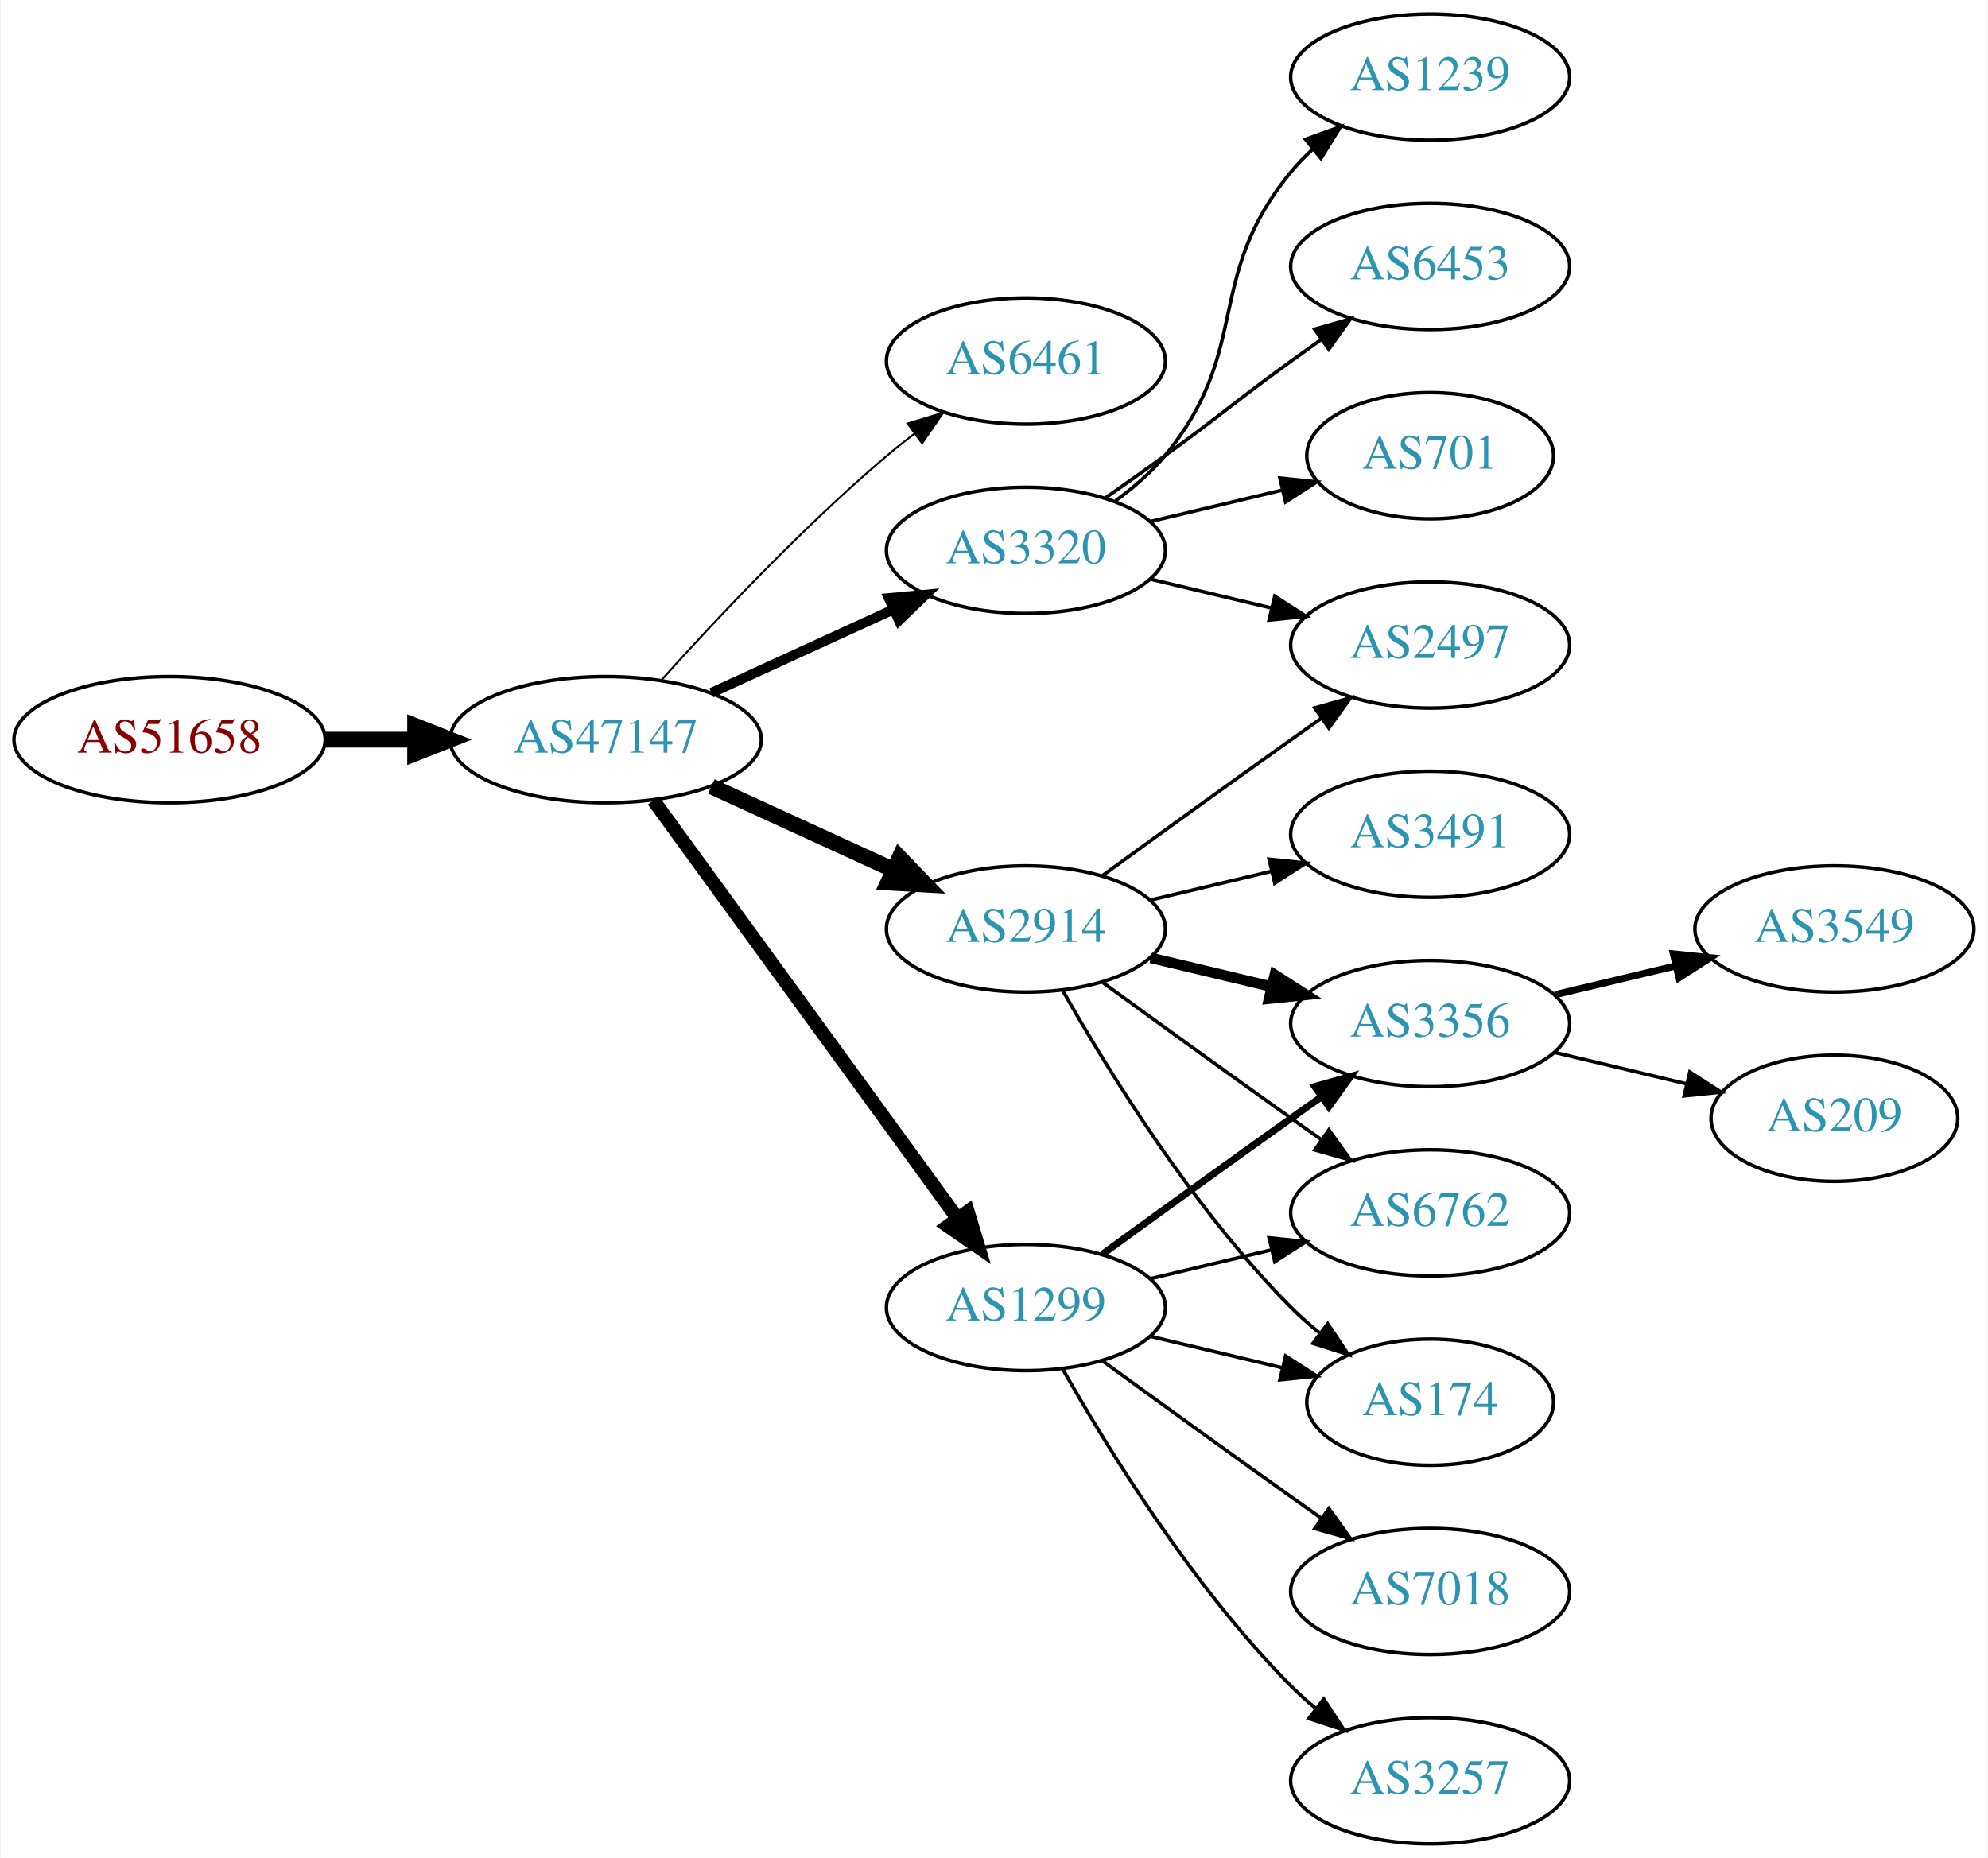
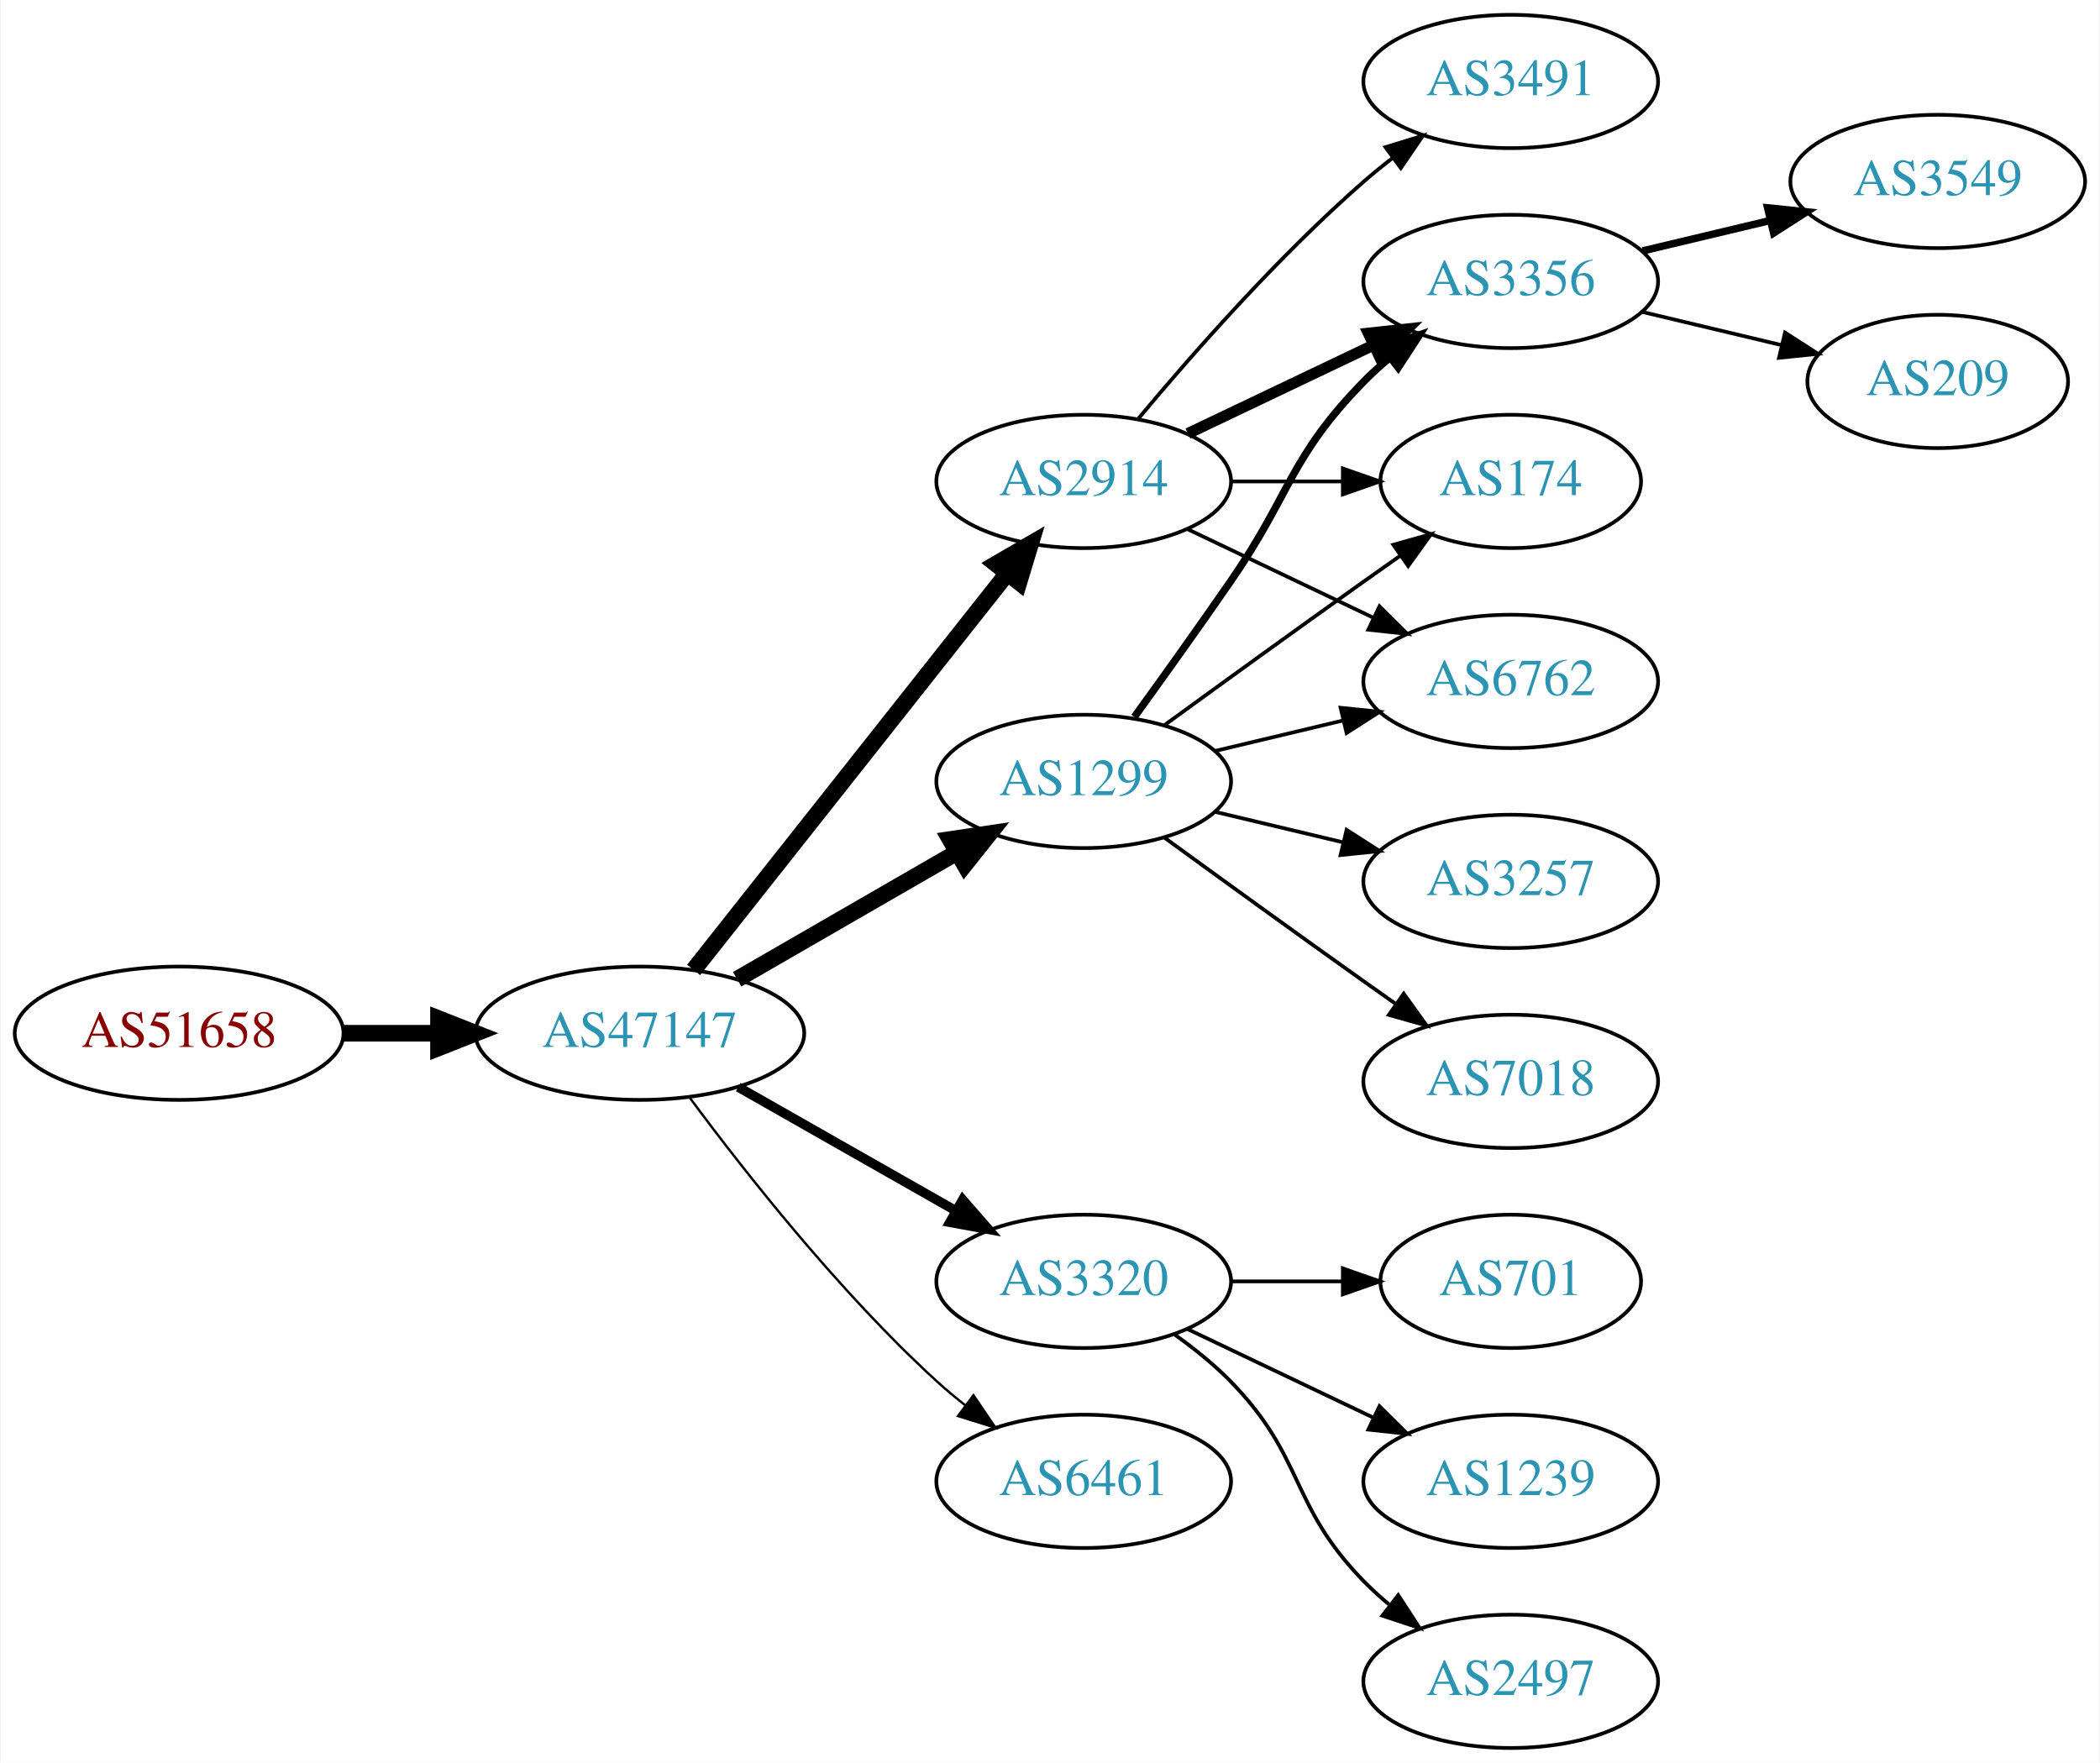
- <svg xmlns="http://www.w3.org/2000/svg" xmlns:xlink="http://www.w3.org/1999/xlink" width="567pt" height="530pt" viewBox="0.00 0.00 566.66 530.00">
-   <g id="graph0" class="graph" transform="scale(1 1) rotate(0) translate(4 526)">
-     <polygon fill="white" stroke="none" points="-4,4 -4,-526 562.663,-526 562.663,4 -4,4" />
+ <svg xmlns="http://www.w3.org/2000/svg" xmlns:xlink="http://www.w3.org/1999/xlink" width="567pt" height="476pt" viewBox="0.00 0.00 566.66 476.00">
+   <g id="graph0" class="graph" transform="scale(1 1) rotate(0) translate(4 472)">
+     <polygon fill="white" stroke="none" points="-4,4 -4,-472 562.663,-472 562.663,4 -4,4" />
    <g id="node1" class="node">
      <g id="a_node1">
        <a xlink:href="/asn/51658" xlink:title="AS51658 ~ Patrick Janesch trading as Lucesem [AT]">
-           <ellipse fill="#ffffff" stroke="black" cx="44.196" cy="-315" rx="44.393" ry="18" />
-           <text text-anchor="middle" x="44.196" y="-311.3" font-family="Times,serif" font-size="14.00" fill="#880000">AS51658</text>
+           <ellipse fill="#ffffff" stroke="black" cx="44.196" cy="-193" rx="44.393" ry="18" />
+           <text text-anchor="middle" x="44.196" y="-189.3" font-family="Times,serif" font-size="14.00" fill="#880000">AS51658</text>
        </a>
      </g>
    </g>
    <g id="node2" class="node">
      <g id="a_node2">
        <a xlink:href="/asn/47147" xlink:title="AS47147 ~ ANEXIA Internetdienstleistungs GmbH [AT]">
-           <ellipse fill="#ffffff" stroke="black" cx="168.588" cy="-315" rx="44.393" ry="18" />
-           <text text-anchor="middle" x="168.588" y="-311.3" font-family="Times,serif" font-size="14.00" fill="#2c94b3">AS47147</text>
+           <ellipse fill="#ffffff" stroke="black" cx="168.588" cy="-193" rx="44.393" ry="18" />
+           <text text-anchor="middle" x="168.588" y="-189.3" font-family="Times,serif" font-size="14.00" fill="#2c94b3">AS47147</text>
        </a>
      </g>
    </g>
    <g id="edge1" class="edge">
-       <path fill="none" stroke="black" stroke-width="4.5" d="M88.692,-315C96.898,-315 105.569,-315 114.041,-315" />
-       <polygon fill="black" stroke="black" stroke-width="4.5" points="114.233,-318.938 124.233,-315 114.233,-311.063 114.233,-318.938" />
+       <path fill="none" stroke="black" stroke-width="4.5" d="M88.692,-193C96.898,-193 105.569,-193 114.041,-193" />
+       <polygon fill="black" stroke="black" stroke-width="4.5" points="114.233,-196.938 124.233,-193 114.233,-189.063 114.233,-196.938" />
    </g>
    <g id="node3" class="node">
      <g id="a_node3">
-         <a xlink:href="/asn/6461" xlink:title="AS6461 ~ Zayo Bandwidth [US]">
-           <ellipse fill="#ffffff" stroke="black" cx="288.431" cy="-423" rx="39.794" ry="18" />
-           <text text-anchor="middle" x="288.431" y="-419.3" font-family="Times,serif" font-size="14.00" fill="#2c94b3">AS6461</text>
+         <a xlink:href="/asn/2914" xlink:title="AS2914 ~ NTT America, Inc. [US]">
+           <ellipse fill="#ffffff" stroke="black" cx="288.431" cy="-342" rx="39.794" ry="18" />
+           <text text-anchor="middle" x="288.431" y="-338.3" font-family="Times,serif" font-size="14.00" fill="#2c94b3">AS2914</text>
        </a>
      </g>
    </g>
    <g id="edge2" class="edge">
-       <path fill="none" stroke="black" stroke-width="0.562" d="M184.521,-332.044C199.847,-349.097 224.782,-375.65 248.784,-396 251.281,-398.117 253.942,-400.232 256.653,-402.293" />
-       <polygon fill="black" stroke="black" stroke-width="0.562" points="254.69,-405.194 264.83,-408.266 258.819,-399.541 254.69,-405.194" />
+       <path fill="none" stroke="black" stroke-width="4.5" d="M183.106,-210.092C203.884,-236.364 243.775,-286.802 267.757,-317.125" />
+       <polygon fill="black" stroke="black" stroke-width="4.5" points="264.779,-319.706 274.07,-325.107 270.955,-314.821 264.779,-319.706" />
    </g>
    <g id="node4" class="node">
      <g id="a_node4">
-         <a xlink:href="/asn/2914" xlink:title="AS2914 ~ NTT America, Inc. [US]">
-           <ellipse fill="#ffffff" stroke="black" cx="288.431" cy="-261" rx="39.794" ry="18" />
-           <text text-anchor="middle" x="288.431" y="-257.3" font-family="Times,serif" font-size="14.00" fill="#2c94b3">AS2914</text>
+         <a xlink:href="/asn/3320" xlink:title="AS3320 ~ DTAG [DE]">
+           <ellipse fill="#ffffff" stroke="black" cx="288.431" cy="-126" rx="39.794" ry="18" />
+           <text text-anchor="middle" x="288.431" y="-122.3" font-family="Times,serif" font-size="14.00" fill="#2c94b3">AS3320</text>
        </a>
      </g>
    </g>
    <g id="edge3" class="edge">
-       <path fill="none" stroke="black" stroke-width="4.5" d="M198.718,-301.652C214.329,-294.498 233.727,-285.609 250.399,-277.97" />
-       <polygon fill="black" stroke="black" stroke-width="4.5" points="252.4,-281.384 259.851,-273.638 249.119,-274.225 252.4,-281.384" />
+       <path fill="none" stroke="black" stroke-width="2.571" d="M195.158,-178.462C212.378,-168.672 235.263,-155.66 253.934,-145.045" />
+       <polygon fill="black" stroke="black" stroke-width="2.571" points="255.755,-148.036 262.718,-140.05 252.295,-141.95 255.755,-148.036" />
    </g>
    <g id="node5" class="node">
      <g id="a_node5">
        <a xlink:href="/asn/1299" xlink:title="AS1299 ~ Telia Carrier [EU]">
-           <ellipse fill="#ffffff" stroke="black" cx="288.431" cy="-153" rx="39.794" ry="18" />
-           <text text-anchor="middle" x="288.431" y="-149.3" font-family="Times,serif" font-size="14.00" fill="#2c94b3">AS1299</text>
+           <ellipse fill="#ffffff" stroke="black" cx="288.431" cy="-261" rx="39.794" ry="18" />
+           <text text-anchor="middle" x="288.431" y="-257.3" font-family="Times,serif" font-size="14.00" fill="#2c94b3">AS1299</text>
        </a>
      </g>
    </g>
    <g id="edge4" class="edge">
-       <path fill="none" stroke="black" stroke-width="3.938" d="M182.199,-297.663C203.02,-269.04 244.683,-211.767 268.871,-178.514" />
-       <polygon fill="black" stroke="black" stroke-width="3.938" points="271.858,-180.358 274.91,-170.212 266.197,-176.24 271.858,-180.358" />
+       <path fill="none" stroke="black" stroke-width="4.5" d="M194.868,-207.588C212.188,-217.582 235.339,-230.941 254.155,-241.799" />
+       <polygon fill="black" stroke="black" stroke-width="4.5" points="252.37,-245.314 262.999,-246.902 256.306,-238.493 252.37,-245.314" />
    </g>
    <g id="node6" class="node">
      <g id="a_node6">
-         <a xlink:href="/asn/3320" xlink:title="AS3320 ~ DTAG [DE]">
-           <ellipse fill="#ffffff" stroke="black" cx="288.431" cy="-369" rx="39.794" ry="18" />
-           <text text-anchor="middle" x="288.431" y="-365.3" font-family="Times,serif" font-size="14.00" fill="#2c94b3">AS3320</text>
+         <a xlink:href="/asn/6461" xlink:title="AS6461 ~ Zayo Bandwidth [US]">
+           <ellipse fill="#ffffff" stroke="black" cx="288.431" cy="-72" rx="39.794" ry="18" />
+           <text text-anchor="middle" x="288.431" y="-68.3" font-family="Times,serif" font-size="14.00" fill="#2c94b3">AS6461</text>
        </a>
      </g>
    </g>
    <g id="edge5" class="edge">
-       <path fill="none" stroke="black" stroke-width="2.812" d="M198.718,-328.348C214.329,-335.502 233.727,-344.391 250.399,-352.03" />
-       <polygon fill="black" stroke="black" stroke-width="2.812" points="249.302,-355.378 259.851,-356.362 252.218,-349.014 249.302,-355.378" />
+       <path fill="none" stroke="black" stroke-width="0.643" d="M182.109,-175.531C196.788,-155.714 222.473,-123.036 248.784,-99 251.201,-96.792 253.807,-94.615 256.482,-92.513" />
+       <polygon fill="black" stroke="black" stroke-width="0.643" points="258.665,-95.251 264.603,-86.476 254.489,-89.633 258.665,-95.251" />
+     </g>
+     <g id="node7" class="node">
+       <g id="a_node7">
+         <a xlink:href="/asn/3356" xlink:title="AS3356 ~ Level 3 Parent, LLC [US]">
+           <ellipse fill="#ffffff" stroke="black" cx="403.724" cy="-396" rx="39.794" ry="18" />
+           <text text-anchor="middle" x="403.724" y="-392.3" font-family="Times,serif" font-size="14.00" fill="#2c94b3">AS3356</text>
+         </a>
+       </g>
+     </g>
+     <g id="edge6" class="edge">
+       <path fill="none" stroke="black" stroke-width="3" d="M316.567,-354.934C331.561,-362.081 350.382,-371.052 366.605,-378.785" />
+       <polygon fill="black" stroke="black" stroke-width="3" points="365.276,-382.028 375.809,-383.171 368.288,-375.709 365.276,-382.028" />
+     </g>
+     <g id="node8" class="node">
+       <g id="a_node8">
+         <a xlink:href="/asn/174" xlink:title="AS174 ~ Cogent Communications [US]">
+           <ellipse fill="#ffffff" stroke="black" cx="403.724" cy="-342" rx="35.194" ry="18" />
+           <text text-anchor="middle" x="403.724" y="-338.3" font-family="Times,serif" font-size="14.00" fill="#2c94b3">AS174</text>
+         </a>
+       </g>
+     </g>
+     <g id="edge7" class="edge">
+       <path fill="none" stroke="black" d="M328.103,-342C337.808,-342 348.299,-342 358.262,-342" />
+       <polygon fill="black" stroke="black" points="358.398,-345.5 368.398,-342 358.398,-338.5 358.398,-345.5" />
    </g>
    <g id="node9" class="node">
      <g id="a_node9">
-         <a xlink:href="/asn/2497" xlink:title="AS2497 ~ Internet Initiative Japan Inc. [JP]">
-           <ellipse fill="#ffffff" stroke="black" cx="403.724" cy="-342" rx="39.794" ry="18" />
-           <text text-anchor="middle" x="403.724" y="-338.3" font-family="Times,serif" font-size="14.00" fill="#2c94b3">AS2497</text>
-         </a>
-       </g>
-     </g>
-     <g id="edge18" class="edge">
-       <path fill="none" stroke="black" d="M310.279,-276.222C325.213,-287.091 345.827,-302.025 364.077,-315 366.898,-317.005 369.841,-319.085 372.789,-321.159" />
-       <polygon fill="black" stroke="black" points="370.816,-324.05 381.013,-326.926 374.835,-318.319 370.816,-324.05" />
-     </g>
-     <g id="node13" class="node">
-       <g id="a_node13">
-         <a xlink:href="/asn/3356" xlink:title="AS3356 ~ Level 3 Parent, LLC [US]">
-           <ellipse fill="#ffffff" stroke="black" cx="403.724" cy="-234" rx="39.794" ry="18" />
-           <text text-anchor="middle" x="403.724" y="-230.3" font-family="Times,serif" font-size="14.00" fill="#2c94b3">AS3356</text>
-         </a>
-       </g>
-     </g>
-     <g id="edge15" class="edge">
-       <path fill="none" stroke="black" stroke-width="3" d="M324.038,-252.752C334.909,-250.162 347.064,-247.265 358.506,-244.538" />
-       <polygon fill="black" stroke="black" stroke-width="3" points="359.412,-247.92 368.328,-242.197 357.789,-241.111 359.412,-247.92" />
-     </g>
-     <g id="node14" class="node">
-       <g id="a_node14">
+         <a xlink:href="/asn/3491" xlink:title="AS3491 ~ PCCW Global, Inc. [US]">
+           <ellipse fill="#ffffff" stroke="black" cx="403.724" cy="-450" rx="39.794" ry="18" />
+           <text text-anchor="middle" x="403.724" y="-446.3" font-family="Times,serif" font-size="14.00" fill="#2c94b3">AS3491</text>
+         </a>
+       </g>
+     </g>
+     <g id="edge8" class="edge">
+       <path fill="none" stroke="black" d="M303.061,-358.817C317.343,-375.929 340.89,-402.745 364.077,-423 366.543,-425.154 369.182,-427.294 371.879,-429.372" />
+       <polygon fill="black" stroke="black" points="369.904,-432.264 380.033,-435.37 374.052,-426.625 369.904,-432.264" />
+     </g>
+     <g id="node10" class="node">
+       <g id="a_node10">
        <a xlink:href="/asn/6762" xlink:title="AS6762 ~ TELECOM ITALIA SPARKLE S.p.A. [IT]">
-           <ellipse fill="#ffffff" stroke="black" cx="403.724" cy="-180" rx="39.794" ry="18" />
-           <text text-anchor="middle" x="403.724" y="-176.3" font-family="Times,serif" font-size="14.00" fill="#2c94b3">AS6762</text>
-         </a>
-       </g>
-     </g>
-     <g id="edge17" class="edge">
-       <path fill="none" stroke="black" d="M310.279,-245.778C325.213,-234.909 345.827,-219.975 364.077,-207 366.898,-204.995 369.841,-202.915 372.789,-200.841" />
-       <polygon fill="black" stroke="black" points="374.835,-203.681 381.013,-195.074 370.816,-197.95 374.835,-203.681" />
+           <ellipse fill="#ffffff" stroke="black" cx="403.724" cy="-288" rx="39.794" ry="18" />
+           <text text-anchor="middle" x="403.724" y="-284.3" font-family="Times,serif" font-size="14.00" fill="#2c94b3">AS6762</text>
+         </a>
+       </g>
+     </g>
+     <g id="edge9" class="edge">
+       <path fill="none" stroke="black" d="M316.567,-329.066C331.561,-321.919 350.382,-312.948 366.605,-305.215" />
+       <polygon fill="black" stroke="black" points="368.288,-308.291 375.809,-300.829 365.276,-301.972 368.288,-308.291" />
    </g>
    <g id="node15" class="node">
      <g id="a_node15">
-         <a xlink:href="/asn/174" xlink:title="AS174 ~ Cogent Communications [US]">
+         <a xlink:href="/asn/701" xlink:title="AS701 ~ UUNET [US]">
          <ellipse fill="#ffffff" stroke="black" cx="403.724" cy="-126" rx="35.194" ry="18" />
-           <text text-anchor="middle" x="403.724" y="-122.3" font-family="Times,serif" font-size="14.00" fill="#2c94b3">AS174</text>
-         </a>
-       </g>
-     </g>
-     <g id="edge19" class="edge">
-       <path fill="none" stroke="black" d="M298.891,-243.51C311.672,-220.904 336.105,-181.114 364.077,-153 366.578,-150.487 369.338,-148.051 372.199,-145.739" />
-       <polygon fill="black" stroke="black" points="374.5,-148.389 380.396,-139.587 370.298,-142.79 374.5,-148.389" />
+           <text text-anchor="middle" x="403.724" y="-122.3" font-family="Times,serif" font-size="14.00" fill="#2c94b3">AS701</text>
+         </a>
+       </g>
+     </g>
+     <g id="edge17" class="edge">
+       <path fill="none" stroke="black" d="M328.103,-126C337.808,-126 348.299,-126 358.262,-126" />
+       <polygon fill="black" stroke="black" points="358.398,-129.5 368.398,-126 358.398,-122.5 358.398,-129.5" />
    </g>
    <g id="node16" class="node">
      <g id="a_node16">
-         <a xlink:href="/asn/3491" xlink:title="AS3491 ~ PCCW Global, Inc. [US]">
-           <ellipse fill="#ffffff" stroke="black" cx="403.724" cy="-288" rx="39.794" ry="18" />
-           <text text-anchor="middle" x="403.724" y="-284.3" font-family="Times,serif" font-size="14.00" fill="#2c94b3">AS3491</text>
-         </a>
-       </g>
-     </g>
-     <g id="edge16" class="edge">
+         <a xlink:href="/asn/1239" xlink:title="AS1239 ~ Sprint [US]">
+           <ellipse fill="#ffffff" stroke="black" cx="403.724" cy="-72" rx="39.794" ry="18" />
+           <text text-anchor="middle" x="403.724" y="-68.3" font-family="Times,serif" font-size="14.00" fill="#2c94b3">AS1239</text>
+         </a>
+       </g>
+     </g>
+     <g id="edge18" class="edge">
+       <path fill="none" stroke="black" d="M316.567,-113.066C331.561,-105.919 350.382,-96.948 366.605,-89.215" />
+       <polygon fill="black" stroke="black" points="368.288,-92.291 375.809,-84.829 365.276,-85.972 368.288,-92.291" />
+     </g>
+     <g id="node17" class="node">
+       <g id="a_node17">
+         <a xlink:href="/asn/2497" xlink:title="AS2497 ~ Internet Initiative Japan Inc. [JP]">
+           <ellipse fill="#ffffff" stroke="black" cx="403.724" cy="-18" rx="39.794" ry="18" />
+           <text text-anchor="middle" x="403.724" y="-14.3" font-family="Times,serif" font-size="14.00" fill="#2c94b3">AS2497</text>
+         </a>
+       </g>
+     </g>
+     <g id="edge19" class="edge">
+       <path fill="none" stroke="black" d="M313.025,-111.611C318.281,-107.852 323.613,-103.563 328.077,-99 348.25,-78.383 343.905,-65.617 364.077,-45 366.17,-42.861 368.453,-40.782 370.83,-38.79" />
+       <polygon fill="black" stroke="black" points="373.349,-41.268 379.13,-32.389 369.074,-35.725 373.349,-41.268" />
+     </g>
+     <g id="edge10" class="edge">
+       <path fill="none" stroke="black" stroke-width="2" d="M302.11,-278.406C309.725,-288.937 319.558,-302.67 328.077,-315 344.473,-338.731 343.905,-348.383 364.077,-369 366.17,-371.139 368.453,-373.218 370.83,-375.21" />
+       <polygon fill="black" stroke="black" stroke-width="2" points="369.074,-378.275 379.13,-381.611 373.349,-372.732 369.074,-378.275" />
+     </g>
+     <g id="edge12" class="edge">
+       <path fill="none" stroke="black" d="M310.279,-276.222C325.213,-287.091 345.827,-302.025 364.077,-315 367.288,-317.282 370.657,-319.661 374.011,-322.018" />
+       <polygon fill="black" stroke="black" points="372.023,-324.899 382.222,-327.77 376.039,-319.166 372.023,-324.899" />
+     </g>
+     <g id="edge14" class="edge">
      <path fill="none" stroke="black" d="M324.038,-269.248C334.909,-271.838 347.064,-274.735 358.506,-277.462" />
      <polygon fill="black" stroke="black" points="357.789,-280.889 368.328,-279.803 359.412,-274.08 357.789,-280.889" />
    </g>
    <g id="node11" class="node">
      <g id="a_node11">
        <a xlink:href="/asn/7018" xlink:title="AS7018 ~ AT&amp;T Services, Inc. [US]">
-           <ellipse fill="#ffffff" stroke="black" cx="403.724" cy="-72" rx="39.794" ry="18" />
-           <text text-anchor="middle" x="403.724" y="-68.3" font-family="Times,serif" font-size="14.00" fill="#2c94b3">AS7018</text>
-         </a>
-       </g>
-     </g>
-     <g id="edge10" class="edge">
-       <path fill="none" stroke="black" d="M310.279,-137.778C325.213,-126.909 345.827,-111.975 364.077,-99 366.898,-96.995 369.841,-94.915 372.789,-92.841" />
-       <polygon fill="black" stroke="black" points="374.835,-95.681 381.013,-87.074 370.816,-89.95 374.835,-95.681" />
+           <ellipse fill="#ffffff" stroke="black" cx="403.724" cy="-180" rx="39.794" ry="18" />
+           <text text-anchor="middle" x="403.724" y="-176.3" font-family="Times,serif" font-size="14.00" fill="#2c94b3">AS7018</text>
+         </a>
+       </g>
+     </g>
+     <g id="edge11" class="edge">
+       <path fill="none" stroke="black" d="M310.279,-245.778C325.213,-234.909 345.827,-219.975 364.077,-207 366.898,-204.995 369.841,-202.915 372.789,-200.841" />
+       <polygon fill="black" stroke="black" points="374.835,-203.681 381.013,-195.074 370.816,-197.95 374.835,-203.681" />
    </g>
    <g id="node12" class="node">
      <g id="a_node12">
        <a xlink:href="/asn/3257" xlink:title="AS3257 ~ GTT [DE]">
-           <ellipse fill="#ffffff" stroke="black" cx="403.724" cy="-18" rx="39.794" ry="18" />
-           <text text-anchor="middle" x="403.724" y="-14.3" font-family="Times,serif" font-size="14.00" fill="#2c94b3">AS3257</text>
-         </a>
-       </g>
-     </g>
-     <g id="edge11" class="edge">
-       <path fill="none" stroke="black" d="M298.891,-135.51C311.672,-112.904 336.105,-73.114 364.077,-45 366.188,-42.879 368.484,-40.812 370.87,-38.829" />
-       <polygon fill="black" stroke="black" points="373.385,-41.31 379.185,-32.444 369.122,-35.758 373.385,-41.31" />
-     </g>
-     <g id="edge12" class="edge">
-       <path fill="none" stroke="black" stroke-width="2" d="M310.279,-168.222C325.213,-179.091 345.827,-194.025 364.077,-207 366.898,-209.005 369.841,-211.085 372.789,-213.159" />
-       <polygon fill="black" stroke="black" stroke-width="2" points="370.816,-216.05 381.013,-218.926 374.835,-210.319 370.816,-216.05" />
+           <ellipse fill="#ffffff" stroke="black" cx="403.724" cy="-234" rx="39.794" ry="18" />
+           <text text-anchor="middle" x="403.724" y="-230.3" font-family="Times,serif" font-size="14.00" fill="#2c94b3">AS3257</text>
+         </a>
+       </g>
    </g>
    <g id="edge13" class="edge">
-       <path fill="none" stroke="black" d="M324.038,-161.248C334.909,-163.838 347.064,-166.735 358.506,-169.462" />
-       <polygon fill="black" stroke="black" points="357.789,-172.889 368.328,-171.803 359.412,-166.08 357.789,-172.889" />
-     </g>
-     <g id="edge14" class="edge">
-       <path fill="none" stroke="black" d="M324.038,-144.752C335.833,-141.942 349.137,-138.771 361.405,-135.847" />
-       <polygon fill="black" stroke="black" points="362.494,-139.186 371.41,-133.463 360.871,-132.376 362.494,-139.186" />
-     </g>
-     <g id="node7" class="node">
-       <g id="a_node7">
-         <a xlink:href="/asn/1239" xlink:title="AS1239 ~ Sprint [US]">
-           <ellipse fill="#ffffff" stroke="black" cx="403.724" cy="-504" rx="39.794" ry="18" />
-           <text text-anchor="middle" x="403.724" y="-500.3" font-family="Times,serif" font-size="14.00" fill="#2c94b3">AS1239</text>
-         </a>
-       </g>
-     </g>
-     <g id="edge6" class="edge">
-       <path fill="none" stroke="black" d="M314.012,-383.156C319.106,-386.872 324.12,-391.201 328.077,-396 353.142,-426.394 339.013,-446.606 364.077,-477 365.932,-479.25 368.02,-481.396 370.238,-483.424" />
-       <polygon fill="black" stroke="black" points="368.174,-486.256 378.143,-489.844 372.587,-480.823 368.174,-486.256" />
-     </g>
-     <g id="node8" class="node">
-       <g id="a_node8">
-         <a xlink:href="/asn/6453" xlink:title="AS6453 ~ TATA COMMUNICATIONS (AMERICA) INC [US]">
-           <ellipse fill="#ffffff" stroke="black" cx="403.724" cy="-450" rx="39.794" ry="18" />
-           <text text-anchor="middle" x="403.724" y="-446.3" font-family="Times,serif" font-size="14.00" fill="#2c94b3">AS6453</text>
-         </a>
-       </g>
-     </g>
-     <g id="edge7" class="edge">
-       <path fill="none" stroke="black" d="M311.188,-384.009C316.722,-387.879 322.641,-392.064 328.077,-396 344.277,-407.729 347.877,-411.271 364.077,-423 366.88,-425.029 369.812,-427.125 372.752,-429.21" />
-       <polygon fill="black" stroke="black" points="370.775,-432.097 380.967,-434.991 374.803,-426.373 370.775,-432.097" />
-     </g>
-     <g id="edge8" class="edge">
-       <path fill="none" stroke="black" d="M324.038,-360.752C334.909,-358.162 347.064,-355.265 358.506,-352.538" />
-       <polygon fill="black" stroke="black" points="359.412,-355.92 368.328,-350.197 357.789,-349.111 359.412,-355.92" />
-     </g>
-     <g id="node10" class="node">
-       <g id="a_node10">
-         <a xlink:href="/asn/701" xlink:title="AS701 ~ UUNET [US]">
-           <ellipse fill="#ffffff" stroke="black" cx="403.724" cy="-396" rx="35.194" ry="18" />
-           <text text-anchor="middle" x="403.724" y="-392.3" font-family="Times,serif" font-size="14.00" fill="#2c94b3">AS701</text>
-         </a>
-       </g>
-     </g>
-     <g id="edge9" class="edge">
-       <path fill="none" stroke="black" d="M324.038,-377.248C335.833,-380.058 349.137,-383.229 361.405,-386.153" />
-       <polygon fill="black" stroke="black" points="360.871,-389.624 371.41,-388.537 362.494,-382.814 360.871,-389.624" />
-     </g>
-     <g id="node17" class="node">
-       <g id="a_node17">
+       <path fill="none" stroke="black" d="M324.038,-252.752C334.909,-250.162 347.064,-247.265 358.506,-244.538" />
+       <polygon fill="black" stroke="black" points="359.412,-247.92 368.328,-242.197 357.789,-241.111 359.412,-247.92" />
+     </g>
+     <g id="node13" class="node">
+       <g id="a_node13">
        <a xlink:href="/asn/3549" xlink:title="AS3549 ~ Level 3 Parent, LLC [US]">
-           <ellipse fill="#ffffff" stroke="black" cx="519.017" cy="-261" rx="39.794" ry="18" />
-           <text text-anchor="middle" x="519.017" y="-257.3" font-family="Times,serif" font-size="14.00" fill="#2c94b3">AS3549</text>
-         </a>
-       </g>
-     </g>
-     <g id="edge20" class="edge">
-       <path fill="none" stroke="black" stroke-width="2" d="M439.331,-242.248C450.202,-244.838 462.357,-247.735 473.799,-250.462" />
-       <polygon fill="black" stroke="black" stroke-width="2" points="473.082,-253.889 483.621,-252.803 474.705,-247.08 473.082,-253.889" />
-     </g>
-     <g id="node18" class="node">
-       <g id="a_node18">
+           <ellipse fill="#ffffff" stroke="black" cx="519.017" cy="-423" rx="39.794" ry="18" />
+           <text text-anchor="middle" x="519.017" y="-419.3" font-family="Times,serif" font-size="14.00" fill="#2c94b3">AS3549</text>
+         </a>
+       </g>
+     </g>
+     <g id="edge15" class="edge">
+       <path fill="none" stroke="black" stroke-width="2" d="M439.331,-404.248C450.202,-406.838 462.357,-409.735 473.799,-412.462" />
+       <polygon fill="black" stroke="black" stroke-width="2" points="473.082,-415.889 483.621,-414.803 474.705,-409.08 473.082,-415.889" />
+     </g>
+     <g id="node14" class="node">
+       <g id="a_node14">
        <a xlink:href="/asn/209" xlink:title="AS209 ~ CenturyLink Communications, LLC [US]">
-           <ellipse fill="#ffffff" stroke="black" cx="519.017" cy="-207" rx="35.194" ry="18" />
-           <text text-anchor="middle" x="519.017" y="-203.3" font-family="Times,serif" font-size="14.00" fill="#2c94b3">AS209</text>
-         </a>
-       </g>
-     </g>
-     <g id="edge21" class="edge">
-       <path fill="none" stroke="black" d="M439.331,-225.752C451.125,-222.942 464.43,-219.771 476.698,-216.847" />
-       <polygon fill="black" stroke="black" points="477.787,-220.186 486.703,-214.463 476.164,-213.376 477.787,-220.186" />
+           <ellipse fill="#ffffff" stroke="black" cx="519.017" cy="-369" rx="35.194" ry="18" />
+           <text text-anchor="middle" x="519.017" y="-365.3" font-family="Times,serif" font-size="14.00" fill="#2c94b3">AS209</text>
+         </a>
+       </g>
+     </g>
+     <g id="edge16" class="edge">
+       <path fill="none" stroke="black" d="M439.331,-387.752C451.125,-384.942 464.43,-381.771 476.698,-378.847" />
+       <polygon fill="black" stroke="black" points="477.787,-382.186 486.703,-376.463 476.164,-375.376 477.787,-382.186" />
    </g>
  </g>
</svg>
